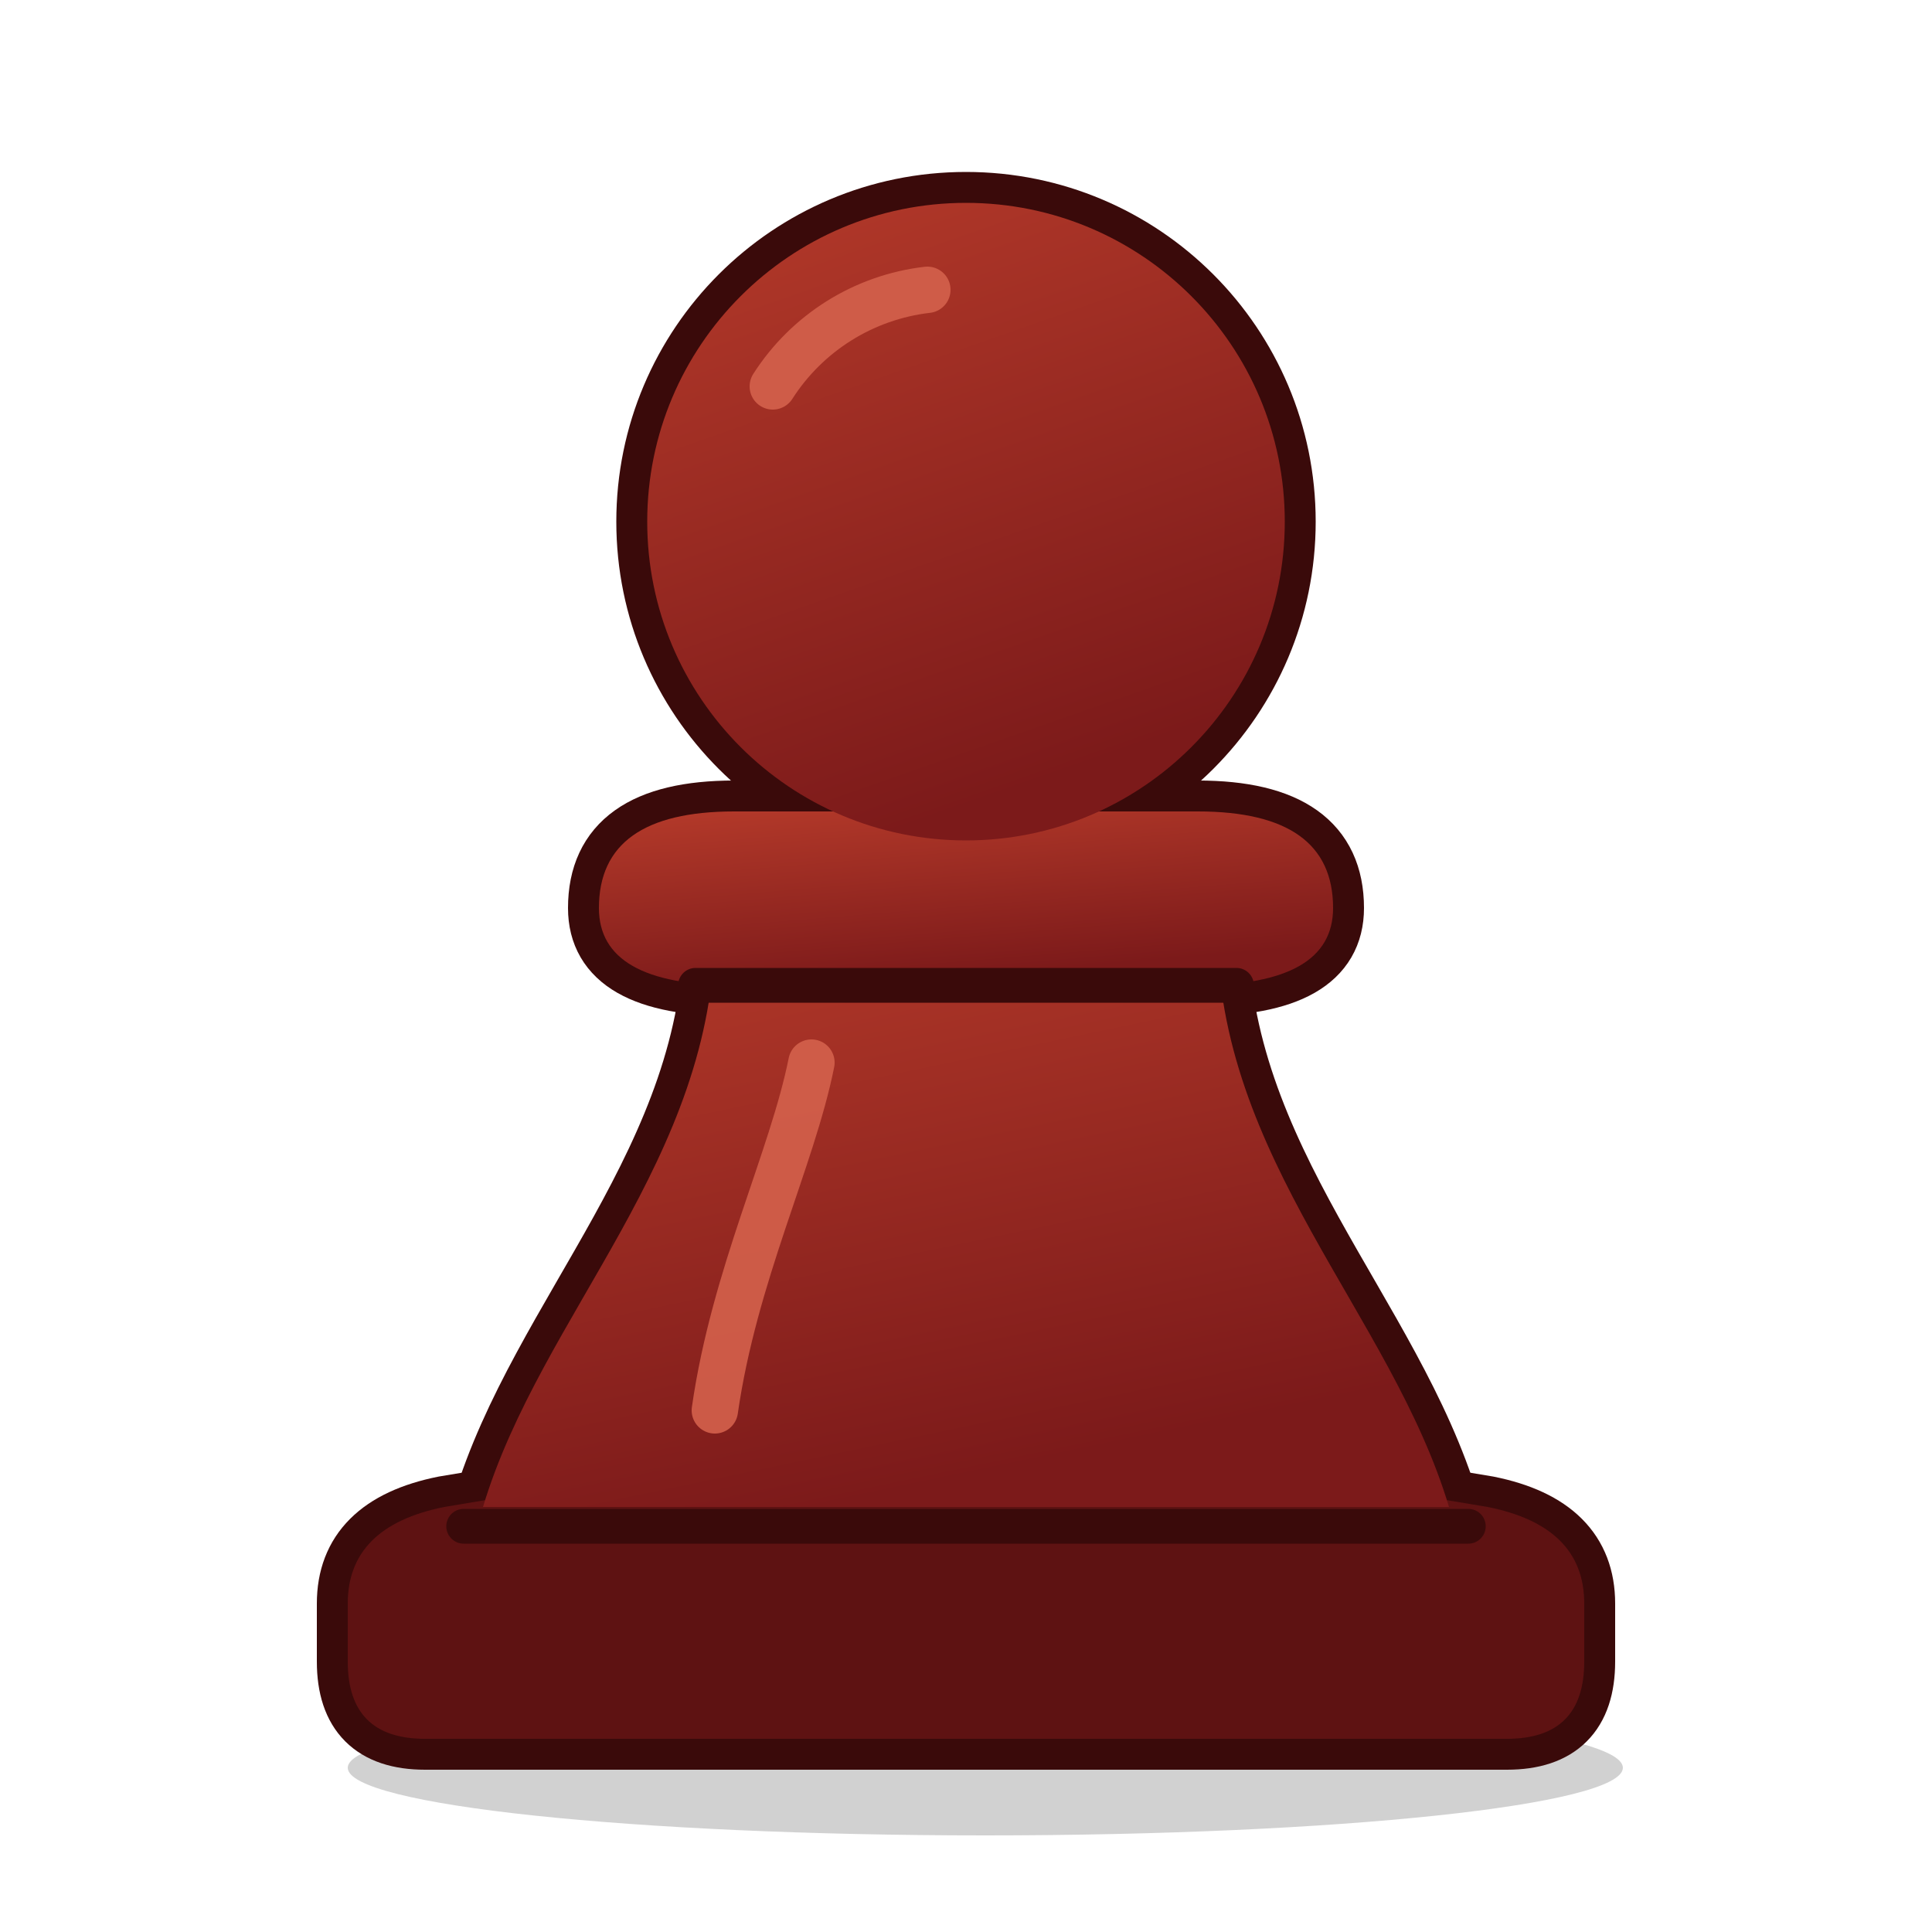
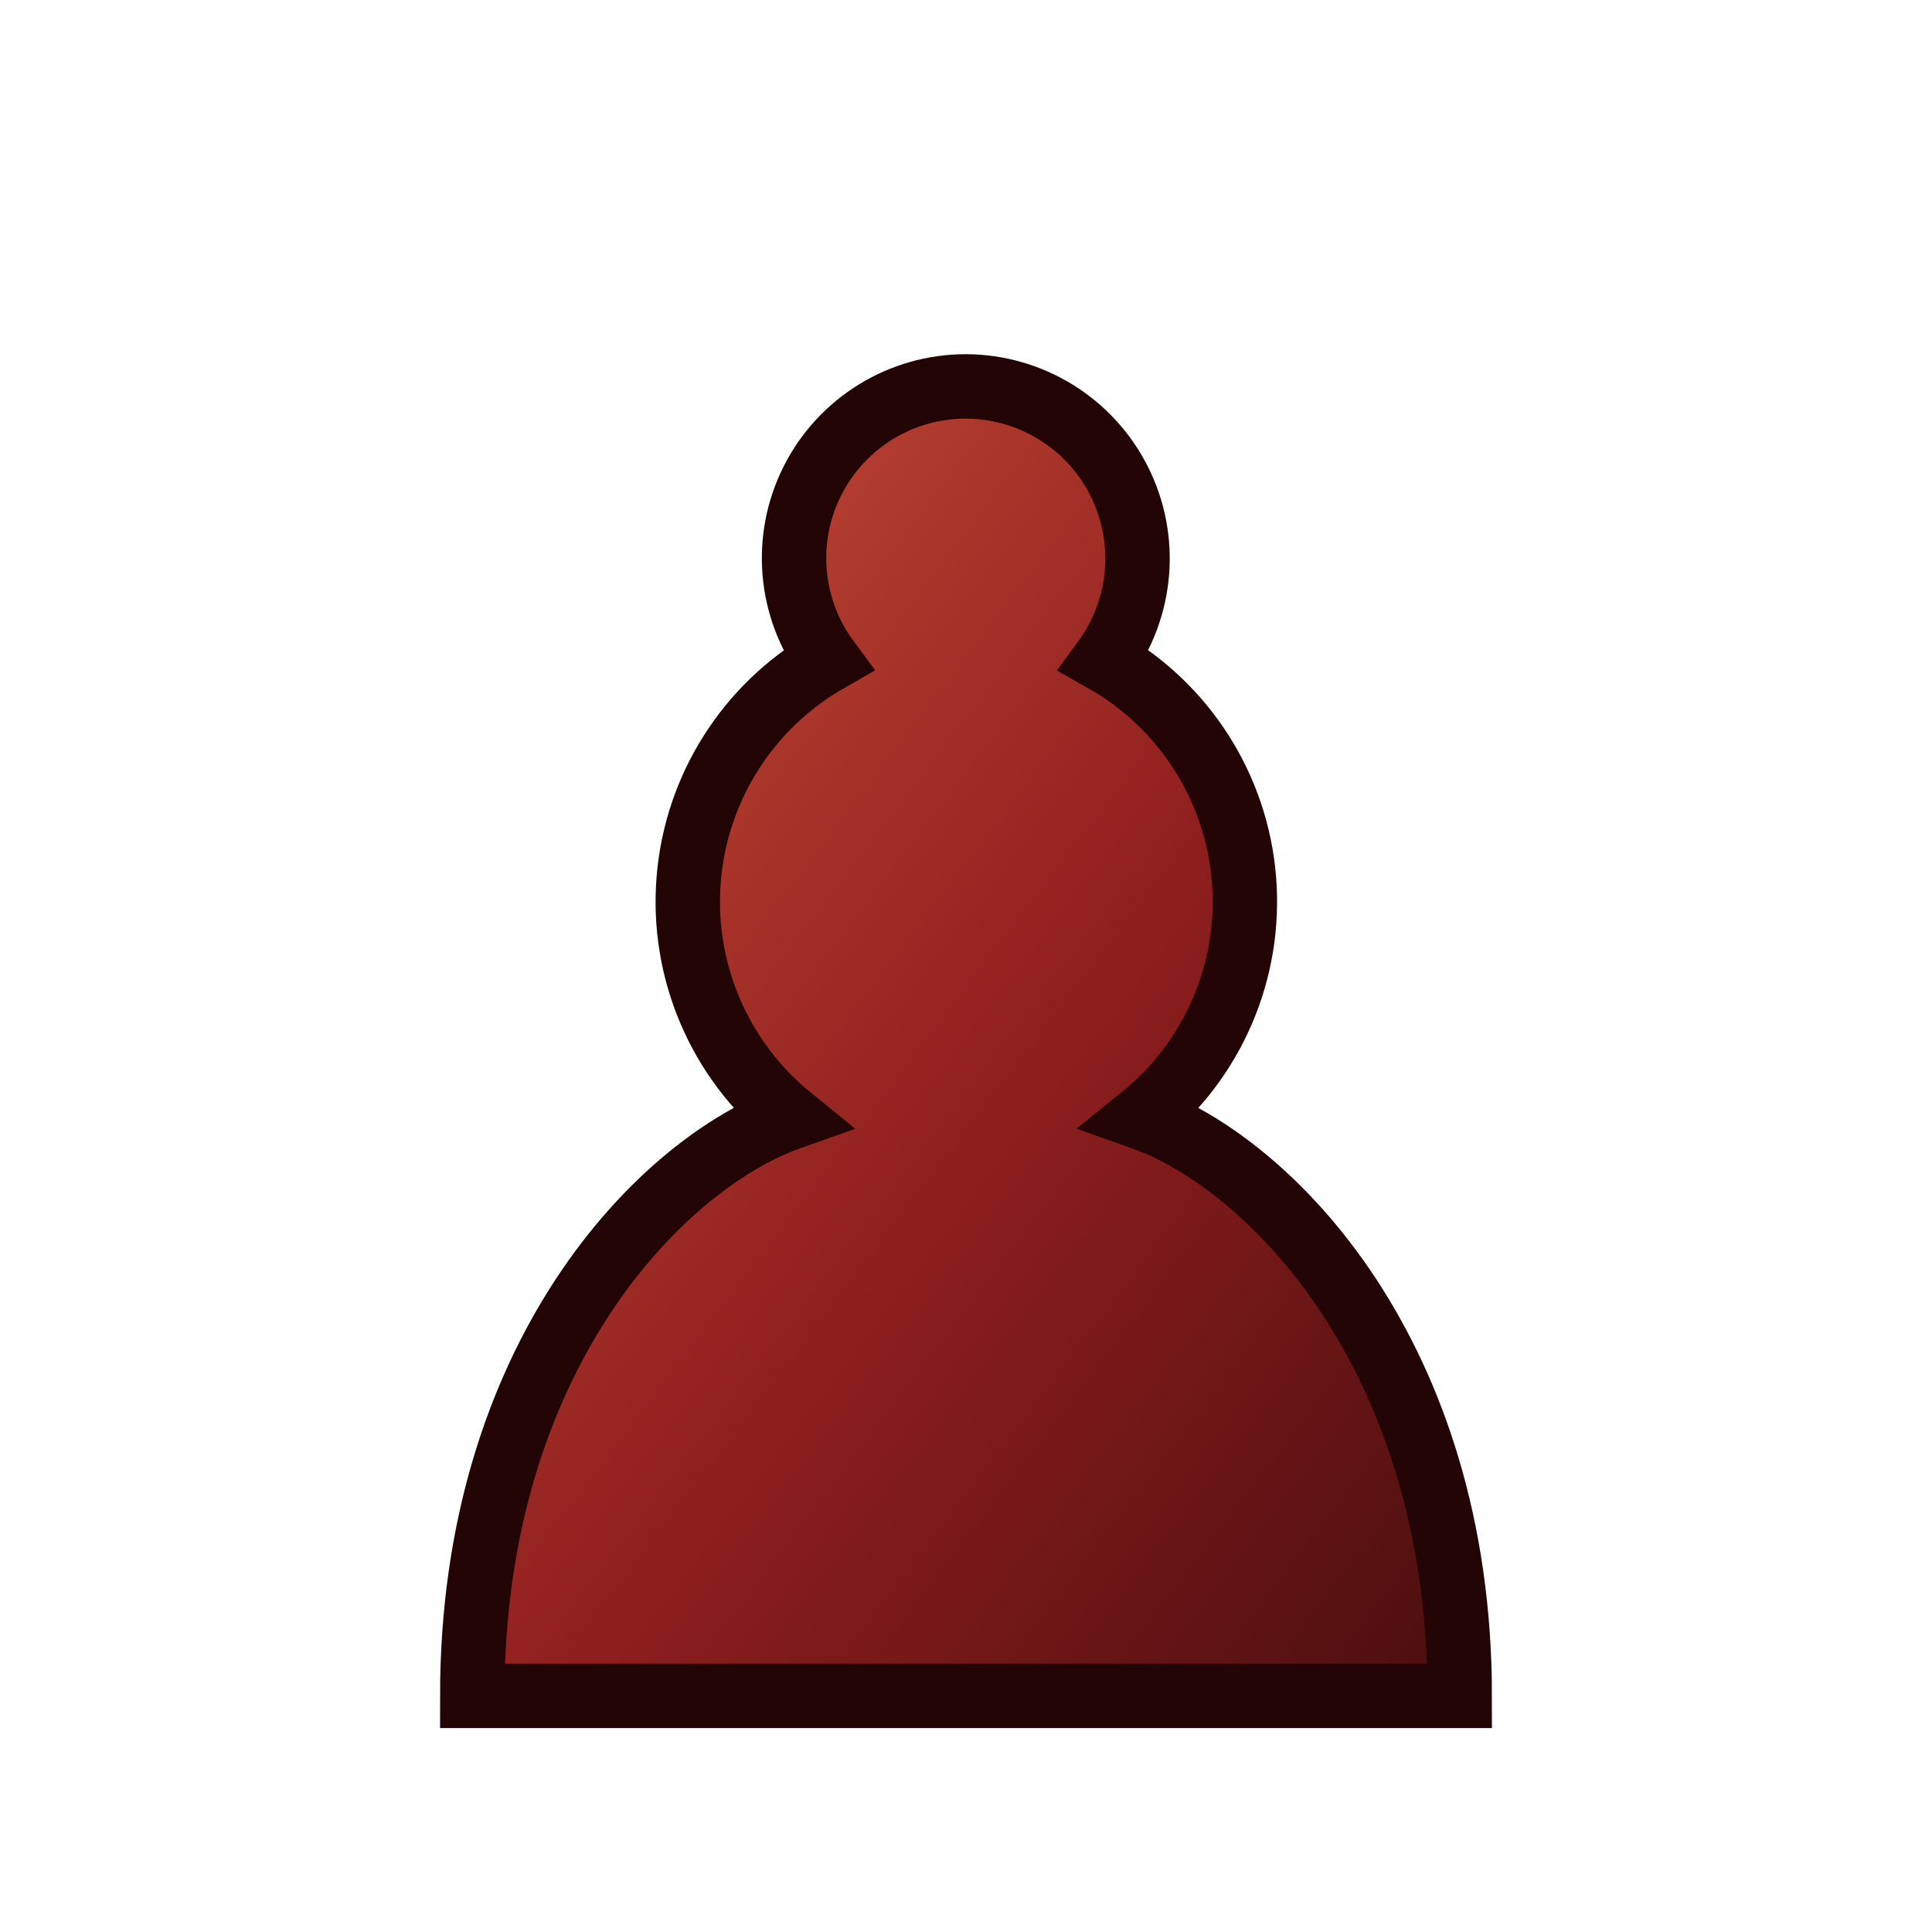
- <svg xmlns="http://www.w3.org/2000/svg" viewBox="0 0 100 100">
+ <svg xmlns="http://www.w3.org/2000/svg" viewBox="0 0 45 45">
  <defs>
-     <linearGradient id="carpetbPb" x1="0" y1="0" x2="0.35" y2="1">
-       <stop offset="0" stop-color="#b53a2a" />
-       <stop offset="1" stop-color="#7c1a1a" />
+     <linearGradient id="carpetbP" x1="0" y1="0" x2="1" y2="1">
+       <stop offset="0" stop-color="#c9503a" />
+       <stop offset="0.55" stop-color="#8e1e1e" />
+       <stop offset="1" stop-color="#4a0e0e" />
    </linearGradient>
  </defs>
-   <ellipse cx="51" cy="91.5" rx="33" ry="3.5" fill="#000" opacity="0.18" />
-   <g fill="#3a0a0a" stroke="#3a0a0a" stroke-width="3.2" stroke-linejoin="round">
-     <path d="M22 90 H78 Q82 90 82 86 V83 Q82 79 77 78 L71 77 H29 L23 78 Q18 79 18 83 V86 Q18 90 22 90 Z" />
-     <path d="M37 48 C37 60 28 68 25 78 H75 C72 68 63 60 63 48 Z" />
-     <path d="M31 47 Q31 42 38 42 H62 Q69 42 69 47 Q69 51 62 51 H38 Q31 51 31 47 Z" />
-     <circle cx="50" cy="27" r="16.5" />
-   </g>
-   <g fill="#5e1212">
-     <path d="M22 90 H78 Q82 90 82 86 V83 Q82 79 77 78 L71 77 H29 L23 78 Q18 79 18 83 V86 Q18 90 22 90 Z" />
-   </g>
-   <g fill="url(#carpetbPb)">
-     <path d="M37 48 C37 60 28 68 25 78 H75 C72 68 63 60 63 48 Z" />
-     <path d="M31 47 Q31 42 38 42 H62 Q69 42 69 47 Q69 51 62 51 H38 Q31 51 31 47 Z" />
-     <circle cx="50" cy="27" r="16.5" />
-   </g>
-   <g fill="none" stroke="#3a0a0a" stroke-width="1.8" stroke-linecap="round">
-     <path d="M24 79 H76" />
-     <path d="M36 51 H64" />
-   </g>
-   <g fill="#3a0a0a" />
-   <g fill="none" stroke="#d4614c" stroke-opacity="0.9" stroke-width="2.4" stroke-linecap="round">
-     <path d="M40 20 A11 11 0 0 1 48 15" />
-     <path d="M37 73 C38 66 41 60 42 55" />
-   </g>
+   <path fill="url(#carpetbP)" stroke="#240505" stroke-linecap="round" stroke-width="1.5" d="M22.5 9a4 4 0 0 0-3.22 6.38 6.48 6.48 0 0 0-.87 10.65c-3 1.06-7.41 5.55-7.41 13.47h23c0-7.92-4.41-12.41-7.41-13.47a6.46 6.46 0 0 0-.87-10.65A4.01 4.01 0 0 0 22.5 9z" />
</svg>
